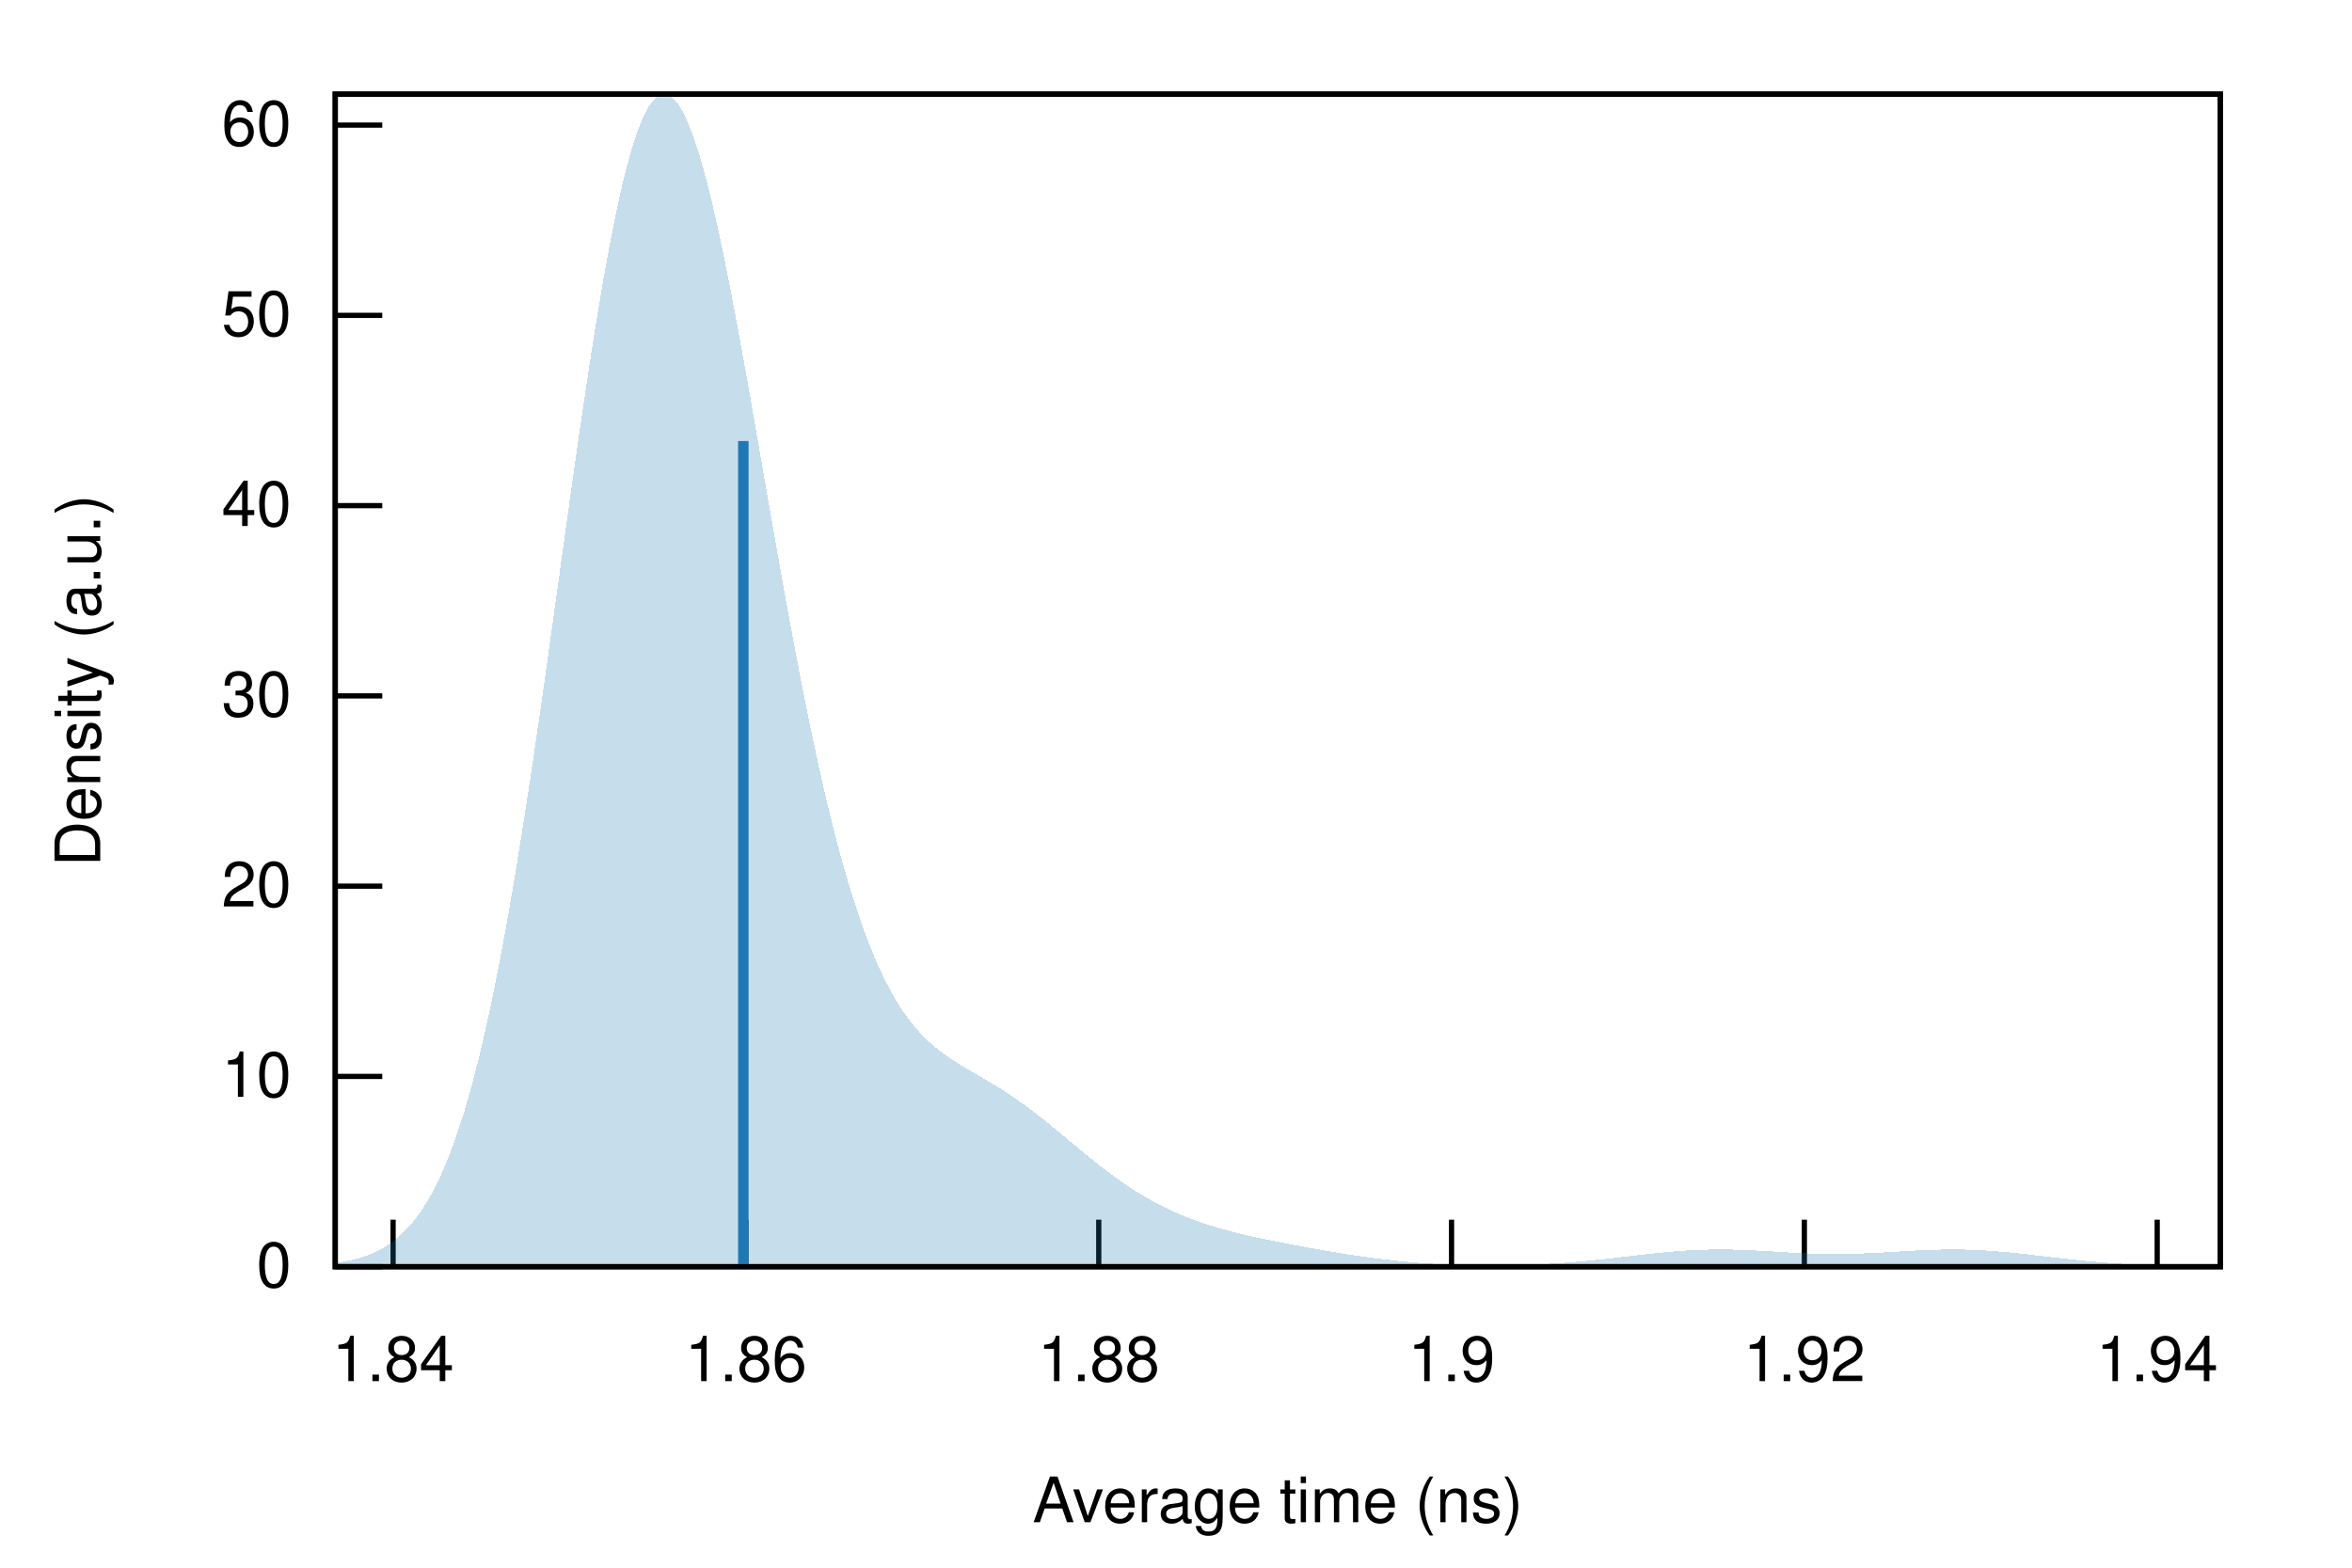
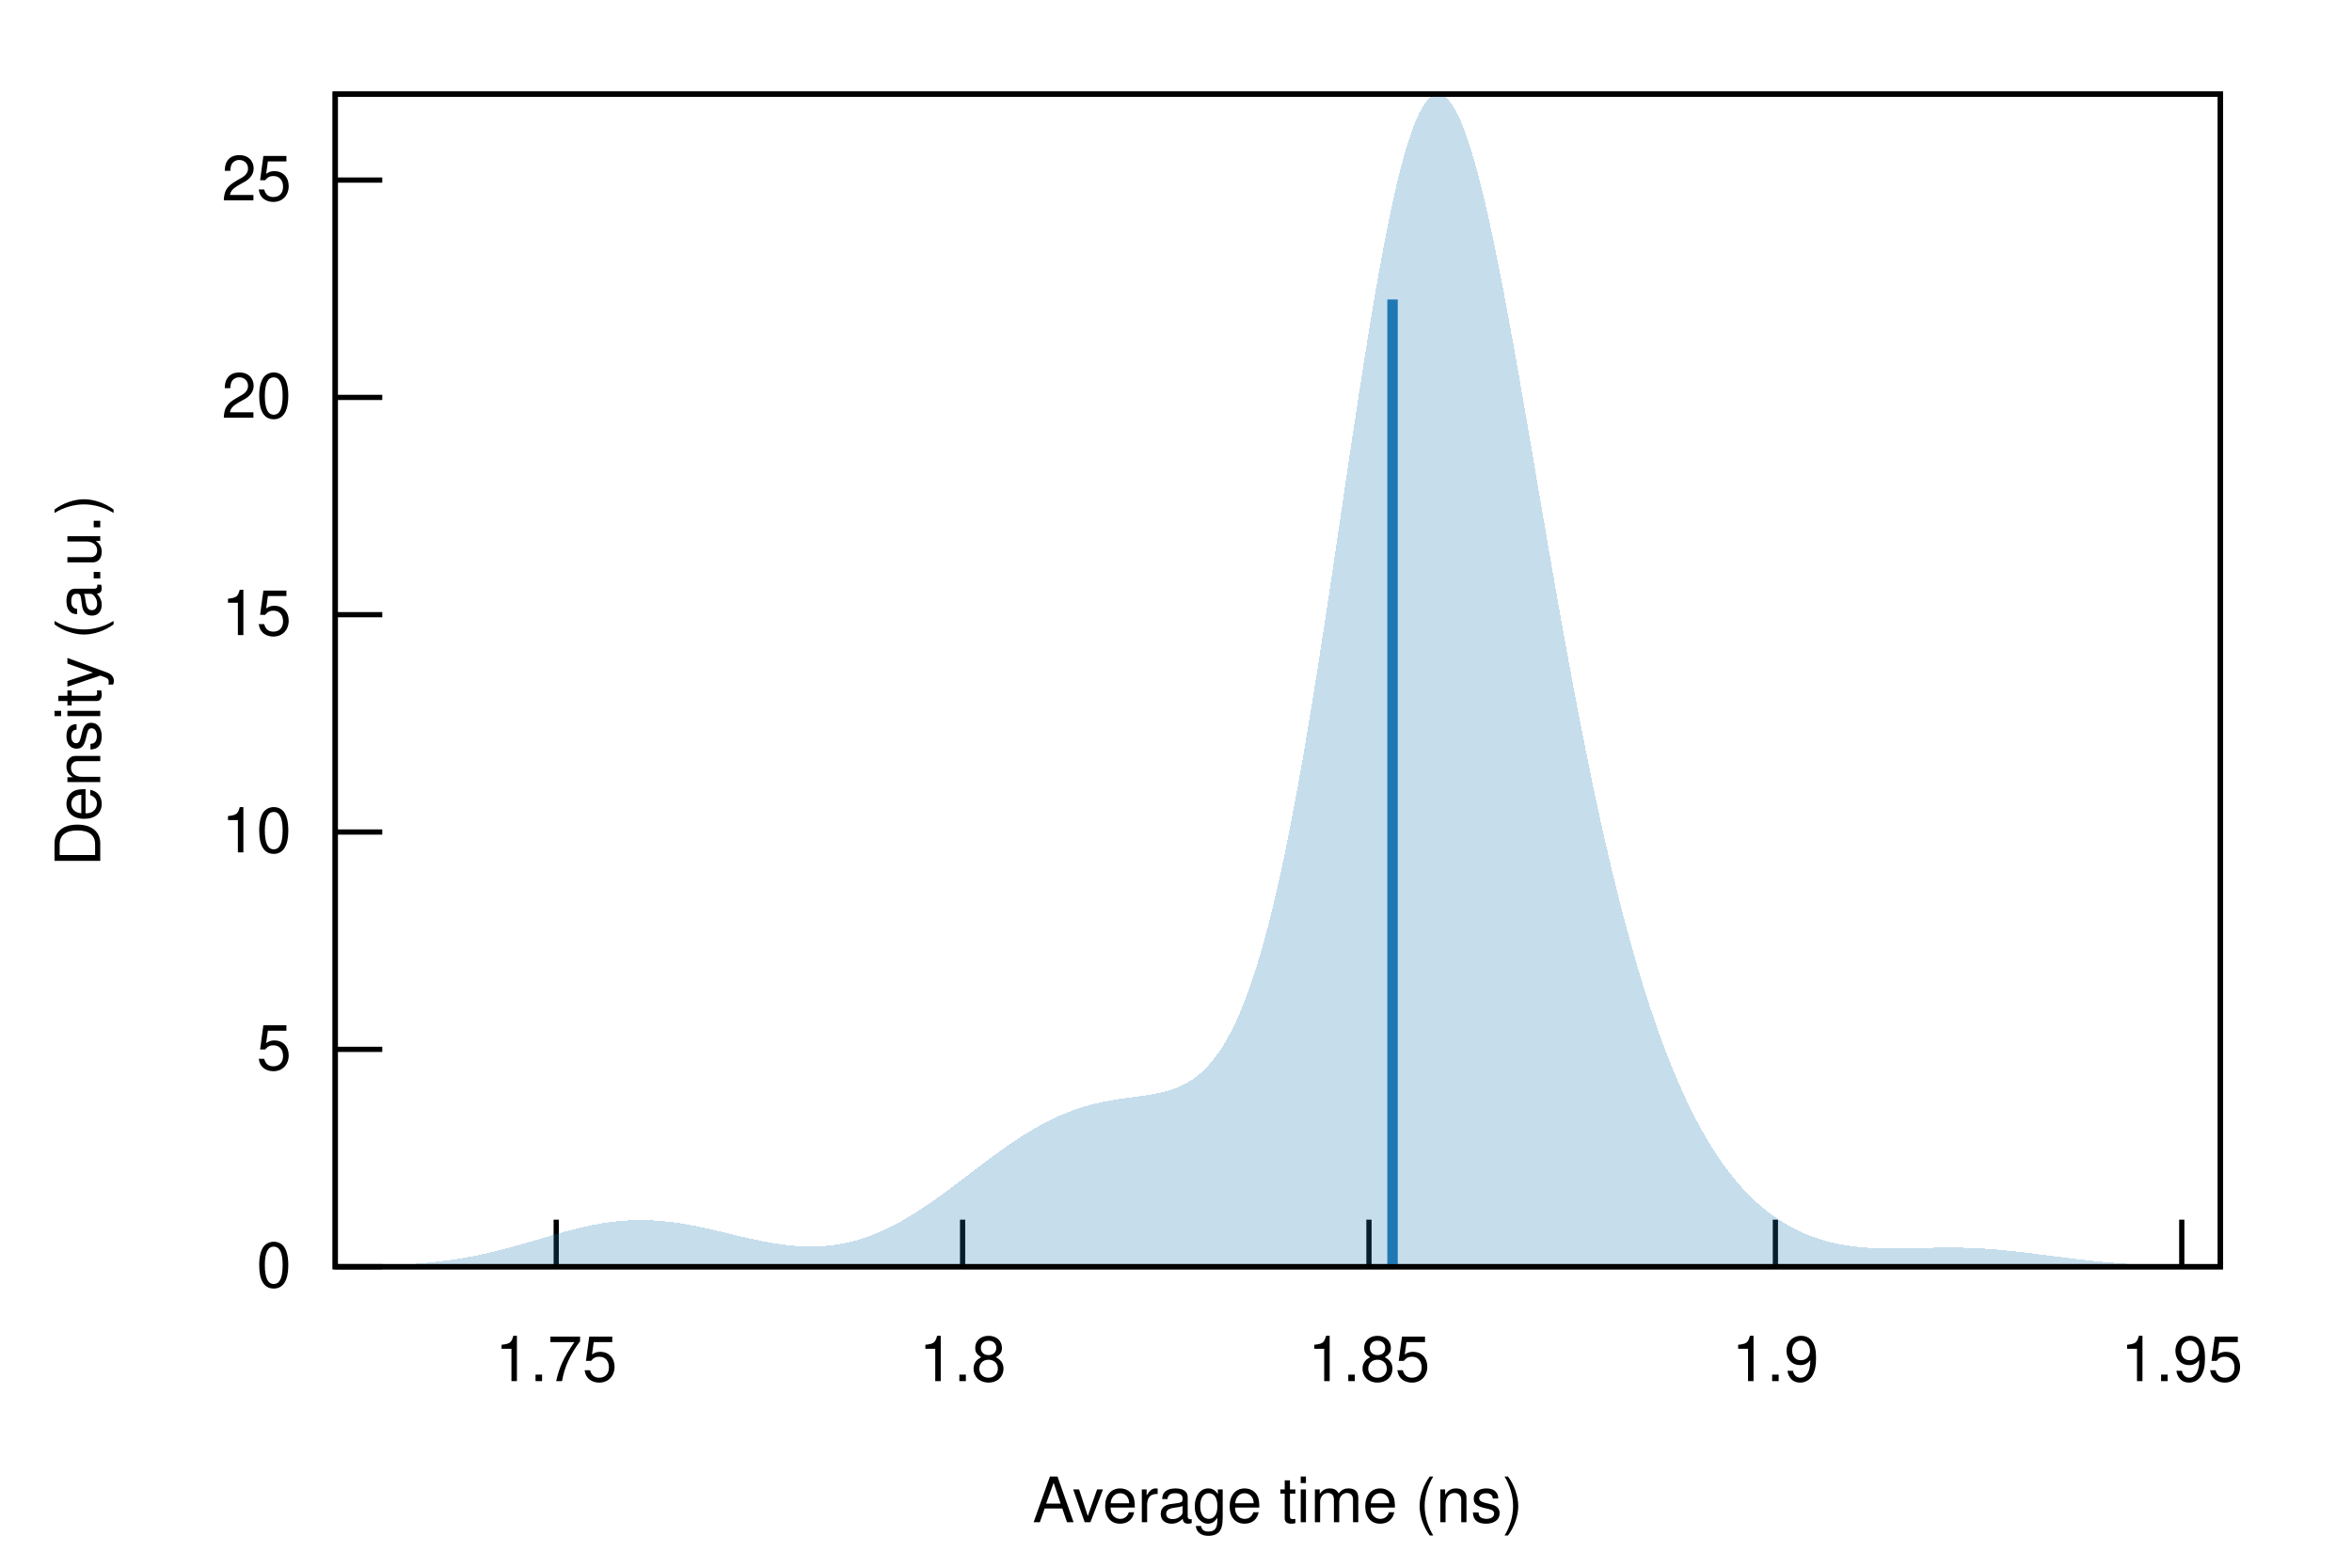
<svg xmlns="http://www.w3.org/2000/svg" xmlns:xlink="http://www.w3.org/1999/xlink" viewBox="0 0 450 300">
  <g id="gnuplot_canvas">
    <rect x="0" y="0" width="450" height="300" fill="none" />
    <defs>
      <circle id="gpDot" r="0.5" stroke-width="0.5" stroke="currentColor" />
      <path id="gpPt0" stroke-width="0.222" stroke="currentColor" d="M-1,0 h2 M0,-1 v2" />
      <path id="gpPt1" stroke-width="0.222" stroke="currentColor" d="M-1,-1 L1,1 M1,-1 L-1,1" />
      <path id="gpPt2" stroke-width="0.222" stroke="currentColor" d="M-1,0 L1,0 M0,-1 L0,1 M-1,-1 L1,1 M-1,1 L1,-1" />
      <rect id="gpPt3" stroke-width="0.222" stroke="currentColor" x="-1" y="-1" width="2" height="2" />
      <rect id="gpPt4" stroke-width="0.222" stroke="currentColor" fill="currentColor" x="-1" y="-1" width="2" height="2" />
      <circle id="gpPt5" stroke-width="0.222" stroke="currentColor" cx="0" cy="0" r="1" />
      <use xlink:href="#gpPt5" id="gpPt6" fill="currentColor" stroke="none" />
      <path id="gpPt7" stroke-width="0.222" stroke="currentColor" d="M0,-1.33 L-1.33,0.67 L1.33,0.67 z" />
      <use xlink:href="#gpPt7" id="gpPt8" fill="currentColor" stroke="none" />
      <use xlink:href="#gpPt7" id="gpPt9" stroke="currentColor" transform="rotate(180)" />
      <use xlink:href="#gpPt9" id="gpPt10" fill="currentColor" stroke="none" />
      <use xlink:href="#gpPt3" id="gpPt11" stroke="currentColor" transform="rotate(45)" />
      <use xlink:href="#gpPt11" id="gpPt12" fill="currentColor" stroke="none" />
      <path id="gpPt13" stroke-width="0.222" stroke="currentColor" d="M0,1.330 L1.265,0.411 L0.782,-1.067 L-0.782,-1.076 L-1.265,0.411 z" />
      <use xlink:href="#gpPt13" id="gpPt14" fill="currentColor" stroke="none" />
      <filter id="textbox" filterUnits="objectBoundingBox" x="0" y="0" height="1" width="1">
        <feFlood flood-color="white" flood-opacity="1" result="bgnd" />
        <feComposite in="SourceGraphic" in2="bgnd" operator="atop" />
      </filter>
      <filter id="greybox" filterUnits="objectBoundingBox" x="0" y="0" height="1" width="1">
        <feFlood flood-color="lightgrey" flood-opacity="1" result="grey" />
        <feComposite in="SourceGraphic" in2="grey" operator="atop" />
      </filter>
    </defs>
    <g fill="none" color="white" stroke="currentColor" stroke-width="1.00" stroke-linecap="butt" stroke-linejoin="miter">
</g>
    <g fill="none" color="black" stroke="currentColor" stroke-width="1.00" stroke-linecap="butt" stroke-linejoin="miter">
      <path stroke="black" d="M64.14,242.40 L73.14,242.40  " />
      <g transform="translate(55.75,246.30)" stroke="none" fill="black" font-family="Helvetica" font-size="12.00" text-anchor="end">
        <text>
          <tspan font-family="Helvetica"> 0</tspan>
        </text>
      </g>
    </g>
    <g fill="none" color="black" stroke="currentColor" stroke-width="1.00" stroke-linecap="butt" stroke-linejoin="miter">
-       <path stroke="black" d="M64.14,205.99 L73.14,205.99  " />
-       <g transform="translate(55.75,209.89)" stroke="none" fill="black" font-family="Helvetica" font-size="12.00" text-anchor="end">
+       <path stroke="black" d="M64.14,200.81 L73.14,200.81  " />
+       <g transform="translate(55.75,204.71)" stroke="none" fill="black" font-family="Helvetica" font-size="12.00" text-anchor="end">
+         <text>
+           <tspan font-family="Helvetica"> 5</tspan>
+         </text>
+       </g>
+     </g>
+     <g fill="none" color="black" stroke="currentColor" stroke-width="1.00" stroke-linecap="butt" stroke-linejoin="miter">
+       <path stroke="black" d="M64.14,159.22 L73.14,159.22  " />
+       <g transform="translate(55.75,163.12)" stroke="none" fill="black" font-family="Helvetica" font-size="12.00" text-anchor="end">
        <text>
          <tspan font-family="Helvetica"> 10</tspan>
        </text>
      </g>
    </g>
    <g fill="none" color="black" stroke="currentColor" stroke-width="1.00" stroke-linecap="butt" stroke-linejoin="miter">
-       <path stroke="black" d="M64.14,169.58 L73.14,169.58  " />
-       <g transform="translate(55.75,173.48)" stroke="none" fill="black" font-family="Helvetica" font-size="12.00" text-anchor="end">
+       <path stroke="black" d="M64.14,117.63 L73.14,117.63  " />
+       <g transform="translate(55.75,121.53)" stroke="none" fill="black" font-family="Helvetica" font-size="12.00" text-anchor="end">
+         <text>
+           <tspan font-family="Helvetica"> 15</tspan>
+         </text>
+       </g>
+     </g>
+     <g fill="none" color="black" stroke="currentColor" stroke-width="1.00" stroke-linecap="butt" stroke-linejoin="miter">
+       <path stroke="black" d="M64.14,76.05 L73.14,76.05  " />
+       <g transform="translate(55.75,79.95)" stroke="none" fill="black" font-family="Helvetica" font-size="12.00" text-anchor="end">
        <text>
          <tspan font-family="Helvetica"> 20</tspan>
        </text>
      </g>
    </g>
    <g fill="none" color="black" stroke="currentColor" stroke-width="1.00" stroke-linecap="butt" stroke-linejoin="miter">
-       <path stroke="black" d="M64.14,133.17 L73.14,133.17  " />
-       <g transform="translate(55.75,137.07)" stroke="none" fill="black" font-family="Helvetica" font-size="12.00" text-anchor="end">
+       <path stroke="black" d="M64.14,34.46 L73.14,34.46  " />
+       <g transform="translate(55.75,38.36)" stroke="none" fill="black" font-family="Helvetica" font-size="12.00" text-anchor="end">
        <text>
-           <tspan font-family="Helvetica"> 30</tspan>
+           <tspan font-family="Helvetica"> 25</tspan>
        </text>
      </g>
    </g>
    <g fill="none" color="black" stroke="currentColor" stroke-width="1.00" stroke-linecap="butt" stroke-linejoin="miter">
-       <path stroke="black" d="M64.14,96.76 L73.14,96.76  " />
-       <g transform="translate(55.75,100.66)" stroke="none" fill="black" font-family="Helvetica" font-size="12.00" text-anchor="end">
+       <path stroke="black" d="M106.42,242.40 L106.42,233.40  " />
+       <g transform="translate(106.42,264.30)" stroke="none" fill="black" font-family="Helvetica" font-size="12.00" text-anchor="middle">
        <text>
-           <tspan font-family="Helvetica"> 40</tspan>
+           <tspan font-family="Helvetica"> 1.75</tspan>
        </text>
      </g>
    </g>
    <g fill="none" color="black" stroke="currentColor" stroke-width="1.00" stroke-linecap="butt" stroke-linejoin="miter">
-       <path stroke="black" d="M64.14,60.35 L73.14,60.35  " />
-       <g transform="translate(55.75,64.25)" stroke="none" fill="black" font-family="Helvetica" font-size="12.00" text-anchor="end">
+       <path stroke="black" d="M184.17,242.40 L184.17,233.40  " />
+       <g transform="translate(184.17,264.30)" stroke="none" fill="black" font-family="Helvetica" font-size="12.00" text-anchor="middle">
        <text>
-           <tspan font-family="Helvetica"> 50</tspan>
+           <tspan font-family="Helvetica"> 1.8</tspan>
        </text>
      </g>
    </g>
    <g fill="none" color="black" stroke="currentColor" stroke-width="1.00" stroke-linecap="butt" stroke-linejoin="miter">
-       <path stroke="black" d="M64.14,23.94 L73.14,23.94  " />
-       <g transform="translate(55.75,27.84)" stroke="none" fill="black" font-family="Helvetica" font-size="12.00" text-anchor="end">
+       <path stroke="black" d="M261.92,242.40 L261.92,233.40  " />
+       <g transform="translate(261.92,264.30)" stroke="none" fill="black" font-family="Helvetica" font-size="12.00" text-anchor="middle">
        <text>
-           <tspan font-family="Helvetica"> 60</tspan>
+           <tspan font-family="Helvetica"> 1.85</tspan>
        </text>
      </g>
    </g>
    <g fill="none" color="black" stroke="currentColor" stroke-width="1.00" stroke-linecap="butt" stroke-linejoin="miter">
-       <path stroke="black" d="M75.21,242.40 L75.21,233.40  " />
-       <g transform="translate(75.21,264.30)" stroke="none" fill="black" font-family="Helvetica" font-size="12.00" text-anchor="middle">
-         <text>
-           <tspan font-family="Helvetica"> 1.84</tspan>
-         </text>
-       </g>
-     </g>
-     <g fill="none" color="black" stroke="currentColor" stroke-width="1.00" stroke-linecap="butt" stroke-linejoin="miter">
-       <path stroke="black" d="M142.71,242.40 L142.71,233.40  " />
-       <g transform="translate(142.71,264.30)" stroke="none" fill="black" font-family="Helvetica" font-size="12.00" text-anchor="middle">
-         <text>
-           <tspan font-family="Helvetica"> 1.86</tspan>
-         </text>
-       </g>
-     </g>
-     <g fill="none" color="black" stroke="currentColor" stroke-width="1.00" stroke-linecap="butt" stroke-linejoin="miter">
-       <path stroke="black" d="M210.22,242.40 L210.22,233.40  " />
-       <g transform="translate(210.22,264.30)" stroke="none" fill="black" font-family="Helvetica" font-size="12.00" text-anchor="middle">
-         <text>
-           <tspan font-family="Helvetica"> 1.88</tspan>
-         </text>
-       </g>
-     </g>
-     <g fill="none" color="black" stroke="currentColor" stroke-width="1.00" stroke-linecap="butt" stroke-linejoin="miter">
-       <path stroke="black" d="M277.72,242.40 L277.72,233.40  " />
-       <g transform="translate(277.72,264.30)" stroke="none" fill="black" font-family="Helvetica" font-size="12.00" text-anchor="middle">
+       <path stroke="black" d="M339.68,242.40 L339.68,233.40  " />
+       <g transform="translate(339.68,264.30)" stroke="none" fill="black" font-family="Helvetica" font-size="12.00" text-anchor="middle">
        <text>
          <tspan font-family="Helvetica"> 1.9</tspan>
        </text>
      </g>
    </g>
    <g fill="none" color="black" stroke="currentColor" stroke-width="1.00" stroke-linecap="butt" stroke-linejoin="miter">
-       <path stroke="black" d="M345.22,242.40 L345.22,233.40  " />
-       <g transform="translate(345.22,264.30)" stroke="none" fill="black" font-family="Helvetica" font-size="12.00" text-anchor="middle">
+       <path stroke="black" d="M417.43,242.40 L417.43,233.40  " />
+       <g transform="translate(417.43,264.30)" stroke="none" fill="black" font-family="Helvetica" font-size="12.00" text-anchor="middle">
        <text>
-           <tspan font-family="Helvetica"> 1.92</tspan>
-         </text>
-       </g>
-     </g>
-     <g fill="none" color="black" stroke="currentColor" stroke-width="1.00" stroke-linecap="butt" stroke-linejoin="miter">
-       <path stroke="black" d="M412.73,242.40 L412.73,233.40  " />
-       <g transform="translate(412.73,264.30)" stroke="none" fill="black" font-family="Helvetica" font-size="12.00" text-anchor="middle">
-         <text>
-           <tspan font-family="Helvetica"> 1.94</tspan>
+           <tspan font-family="Helvetica"> 1.95</tspan>
        </text>
      </g>
    </g>
    <g fill="none" color="black" stroke="currentColor" stroke-width="1.00" stroke-linecap="butt" stroke-linejoin="miter">
</g>
    <g fill="none" color="black" stroke="currentColor" stroke-width="1.00" stroke-linecap="butt" stroke-linejoin="miter">
      <path stroke="black" d="M64.14,18.01 L64.14,242.40 L424.82,242.40 L424.82,18.01 L64.14,18.01 Z  " />
    </g>
    <g fill="none" color="black" stroke="currentColor" stroke-width="1.00" stroke-linecap="butt" stroke-linejoin="miter">
      <g transform="translate(19.18,130.21) rotate(270)" stroke="none" fill="black" font-family="Helvetica" font-size="12.00" text-anchor="middle">
        <text>
          <tspan font-family="Helvetica">Density (a.u.)</tspan>
        </text>
      </g>
    </g>
    <g fill="none" color="black" stroke="currentColor" stroke-width="1.00" stroke-linecap="butt" stroke-linejoin="miter">
      <g transform="translate(244.48,291.30)" stroke="none" fill="black" font-family="Helvetica" font-size="12.00" text-anchor="middle">
        <text>
          <tspan font-family="Helvetica">Average time (ns)</tspan>
        </text>
      </g>
    </g>
    <g fill="none" color="black" stroke="currentColor" stroke-width="1.00" stroke-linecap="butt" stroke-linejoin="miter">
</g>
    <g id="gnuplot_plot_1">
      <g fill="none" color="black" stroke="currentColor" stroke-width="1.00" stroke-linecap="butt" stroke-linejoin="miter">
        <g stroke="none" shape-rendering="crispEdges">
-           <polygon fill="rgb( 31, 120, 180)" fill-opacity="0.25" points="64.14,241.69 64.86,241.59 65.59,241.47 66.31,241.33 67.03,241.18 67.75,241.01 68.48,240.82 69.20,240.60 69.92,240.36 70.65,240.09 71.37,239.79 72.09,239.46 72.81,239.08 73.54,238.67 74.26,238.21 74.98,237.71 75.70,237.15 76.43,236.54 77.15,235.87 77.87,235.13 78.60,234.33 79.32,233.45 80.04,232.49 80.76,231.45 81.49,230.32 82.21,229.10 82.93,227.78 83.66,226.35 84.38,224.82 85.10,223.17 85.82,221.40 86.55,219.51 87.27,217.49 87.99,215.34 88.72,213.05 89.44,210.62 90.16,208.06 90.88,205.34 91.61,202.48 92.33,199.46 93.05,196.30 93.78,192.98 94.50,189.52 95.22,185.90 95.94,182.14 96.67,178.23 97.39,174.18 98.11,169.99 98.83,165.66 99.56,161.21 100.28,156.65 101.00,151.96 101.73,147.18 102.45,142.30 103.17,137.34 103.89,132.30 104.62,127.21 105.34,122.06 106.06,116.89 106.79,111.69 107.51,106.49 108.23,101.29 108.95,96.13 109.68,91.00 110.40,85.93 111.12,80.94 111.85,76.03 112.57,71.23 113.29,66.55 114.01,62.01 114.74,57.62 115.46,53.40 116.18,49.37 116.90,45.53 117.63,41.90 118.35,38.49 119.07,35.31 119.80,32.38 120.52,29.70 121.24,27.28 121.96,25.14 122.69,23.27 123.41,21.67 124.13,20.37 124.86,19.35 125.58,18.61 126.30,18.17 127.02,18.01 127.75,18.14 128.47,18.54 129.19,19.23 129.92,20.18 130.64,21.40 131.36,22.88 132.08,24.61 132.81,26.57 133.53,28.76 134.25,31.17 134.97,33.79 135.70,36.60 136.42,39.59 137.14,42.75 137.87,46.07 138.59,49.53 139.31,53.12 140.03,56.82 140.76,60.63 141.48,64.52 142.20,68.50 142.93,72.53 143.65,76.61 144.37,80.73 145.09,84.88 145.82,89.04 146.54,93.20 147.26,97.35 147.99,101.49 148.71,105.59 149.43,109.66 150.15,113.68 150.88,117.65 151.60,121.55 152.32,125.39 153.05,129.15 153.77,132.83 154.49,136.43 155.21,139.93 155.94,143.34 156.66,146.66 157.38,149.87 158.10,152.97 158.83,155.98 159.55,158.87 160.27,161.66 161.00,164.34 161.72,166.91 162.44,169.37 163.16,171.72 163.89,173.96 164.61,176.10 165.33,178.13 166.06,180.06 166.78,181.89 167.50,183.62 168.22,185.25 168.95,186.79 169.67,188.24 170.39,189.60 171.12,190.88 171.84,192.08 172.56,193.20 173.28,194.25 174.01,195.23 174.73,196.14 175.45,197.00 176.17,197.80 176.90,198.54 177.62,199.24 178.34,199.89 179.07,200.50 179.79,201.08 180.51,201.63 181.23,202.14 181.96,202.64 182.68,203.11 183.40,203.57 184.13,204.01 184.85,204.44 185.57,204.86 186.29,205.28 187.02,205.70 187.74,206.12 188.46,206.54 189.19,206.97 189.91,207.40 190.63,207.84 191.35,208.29 192.08,208.75 192.80,209.22 193.52,209.70 194.25,210.19 194.97,210.70 195.69,211.21 196.41,211.74 197.14,212.28 197.86,212.83 198.58,213.39 199.30,213.96 200.03,214.53 200.75,215.12 201.47,215.71 202.20,216.30 202.92,216.90 203.64,217.50 204.36,218.11 205.09,218.71 205.81,219.31 206.53,219.91 207.26,220.51 207.98,221.10 208.70,221.68 209.42,222.26 210.15,222.84 210.87,223.40 211.59,223.95 212.32,224.50 213.04,225.03 213.76,225.56 214.48,226.07 215.21,226.57 215.93,227.05 216.65,227.53 217.37,227.99 218.10,228.44 218.82,228.87 219.54,229.29 220.27,229.70 220.99,230.09 221.71,230.48 222.43,230.84 223.16,231.20 223.88,231.54 224.60,231.88 225.33,232.19 226.05,232.50 226.77,232.80 227.49,233.08 228.22,233.36 228.94,233.62 229.66,233.88 230.39,234.12 231.11,234.36 231.83,234.59 232.55,234.81 233.28,235.02 234.00,235.23 234.72,235.42 235.44,235.62 236.17,235.80 236.89,235.98 237.61,236.16 238.34,236.33 239.06,236.50 239.78,236.66 240.50,236.82 241.23,236.97 241.95,237.13 242.67,237.28 243.40,237.42 244.12,237.57 244.84,237.71 245.56,237.85 246.29,237.99 247.01,238.13 247.73,238.27 248.46,238.40 249.18,238.54 249.90,238.67 250.62,238.80 251.35,238.93 252.07,239.06 252.79,239.19 253.52,239.31 254.24,239.44 254.96,239.56 255.68,239.68 256.41,239.80 257.13,239.91 257.85,240.03 258.57,240.14 259.30,240.25 260.02,240.36 260.74,240.46 261.47,240.57 262.19,240.66 262.91,240.76 263.63,240.85 264.36,240.94 265.08,241.03 265.80,241.11 266.53,241.19 267.25,241.27 267.97,241.34 268.69,241.41 269.42,241.48 270.14,241.54 270.86,241.60 271.59,241.66 272.31,241.71 273.03,241.76 273.75,241.81 274.48,241.85 275.20,241.89 275.92,241.93 276.64,241.97 277.37,242.00 278.09,242.03 278.81,242.05 279.54,242.07 280.26,242.09 280.98,242.11 281.70,242.12 282.43,242.13 283.15,242.14 283.87,242.15 284.60,242.15 285.32,242.15 286.04,242.15 286.76,242.15 287.49,242.14 288.21,242.13 288.93,242.12 289.66,242.11 290.38,242.09 291.10,242.07 291.82,242.05 292.55,242.02 293.27,241.99 293.99,241.96 294.71,241.93 295.44,241.89 296.16,241.85 296.88,241.81 297.61,241.77 298.33,241.72 299.05,241.67 299.77,241.61 300.50,241.56 301.22,241.50 301.94,241.43 302.67,241.37 303.39,241.30 304.11,241.23 304.83,241.16 305.56,241.08 306.28,241.01 307.00,240.93 307.73,240.85 308.45,240.77 309.17,240.68 309.89,240.60 310.62,240.52 311.34,240.43 312.06,240.35 312.79,240.26 313.51,240.18 314.23,240.09 314.95,240.01 315.68,239.93 316.40,239.85 317.12,239.78 317.84,239.71 318.57,239.64 319.29,239.57 320.01,239.50 320.74,239.45 321.46,239.39 322.18,239.34 322.90,239.29 323.63,239.25 324.35,239.21 325.07,239.18 325.80,239.16 326.52,239.14 327.24,239.12 327.96,239.11 328.69,239.10 329.41,239.10 330.13,239.11 330.86,239.12 331.58,239.13 332.30,239.15 333.02,239.17 333.75,239.20 334.47,239.23 335.19,239.26 335.91,239.30 336.64,239.34 337.36,239.38 338.08,239.42 338.81,239.46 339.53,239.50 340.25,239.55 340.97,239.59 341.70,239.63 342.42,239.68 343.14,239.72 343.87,239.76 344.59,239.79 345.31,239.82 346.03,239.86 346.76,239.88 347.48,239.91 348.20,239.93 348.93,239.94 349.65,239.95 350.37,239.96 351.09,239.97 351.82,239.97 352.54,239.96 353.26,239.95 353.99,239.94 354.71,239.92 355.43,239.90 356.15,239.87 356.88,239.84 357.60,239.81 358.32,239.78 359.04,239.74 359.77,239.70 360.49,239.66 361.21,239.62 361.94,239.58 362.66,239.53 363.38,239.49 364.10,239.45 364.83,239.40 365.55,239.36 366.27,239.32 367.00,239.28 367.72,239.25 368.44,239.22 369.16,239.19 369.89,239.16 370.61,239.14 371.33,239.13 372.06,239.11 372.78,239.11 373.50,239.10 374.22,239.10 374.95,239.11 375.67,239.12 376.39,239.14 377.11,239.17 377.84,239.19 378.56,239.23 379.28,239.27 380.01,239.31 380.73,239.36 381.45,239.41 382.17,239.47 382.90,239.53 383.62,239.59 384.34,239.66 385.07,239.73 385.79,239.81 386.51,239.88 387.23,239.96 387.96,240.04 388.68,240.13 389.40,240.21 390.13,240.29 390.85,240.38 391.57,240.46 392.29,240.55 393.02,240.63 393.74,240.72 394.46,240.80 395.18,240.88 395.91,240.96 396.63,241.04 397.35,241.11 398.08,241.19 398.80,241.26 399.52,241.33 400.24,241.40 400.97,241.46 401.69,241.53 402.41,241.59 403.14,241.64 403.86,241.70 404.58,241.75 405.30,241.80 406.03,241.84 406.75,241.89 407.47,241.93 408.20,241.97 408.92,242.00 409.64,242.04 410.36,242.07 411.09,242.10 411.81,242.13 412.53,242.15 413.26,242.18 413.98,242.20 414.70,242.22 415.42,242.23 416.15,242.25 416.87,242.27 417.59,242.28 418.31,242.29 419.04,242.30 419.76,242.32 420.48,242.32 421.21,242.33 421.93,242.34 422.65,242.35 423.37,242.35 424.10,242.36 424.82,242.36 424.82,242.40 424.10,242.40 423.37,242.40 422.65,242.40 421.93,242.40 421.21,242.40 420.48,242.40 419.76,242.40 419.04,242.40 418.31,242.40 417.59,242.40 416.87,242.40 416.15,242.40 415.42,242.40 414.70,242.40 413.98,242.40 413.26,242.40 412.53,242.40 411.81,242.40 411.09,242.40 410.36,242.40 409.64,242.40 408.92,242.40 408.20,242.40 407.47,242.40 406.75,242.40 406.03,242.40 405.30,242.40 404.58,242.40 403.86,242.40 403.14,242.40 402.41,242.40 401.69,242.40 400.97,242.40 400.24,242.40 399.52,242.40 398.80,242.40 398.08,242.40 397.35,242.40 396.63,242.40 395.91,242.40 395.18,242.40 394.46,242.40 393.74,242.40 393.02,242.40 392.29,242.40 391.57,242.40 390.85,242.40 390.13,242.40 389.40,242.40 388.68,242.40 387.96,242.40 387.23,242.40 386.51,242.40 385.79,242.40 385.07,242.40 384.34,242.40 383.62,242.40 382.90,242.40 382.17,242.40 381.45,242.40 380.73,242.40 380.01,242.40 379.28,242.40 378.56,242.40 377.84,242.40 377.11,242.40 376.39,242.40 375.67,242.40 374.95,242.40 374.22,242.40 373.50,242.40 372.78,242.40 372.06,242.40 371.33,242.40 370.61,242.40 369.89,242.40 369.16,242.40 368.44,242.40 367.72,242.40 367.00,242.40 366.27,242.40 365.55,242.40 364.83,242.40 364.10,242.40 363.38,242.40 362.66,242.40 361.94,242.40 361.21,242.40 360.49,242.40 359.77,242.40 359.04,242.40 358.32,242.40 357.60,242.40 356.88,242.40 356.15,242.40 355.43,242.40 354.71,242.40 353.99,242.40 353.26,242.40 352.54,242.40 351.82,242.40 351.09,242.40 350.37,242.40 349.65,242.40 348.93,242.40 348.20,242.40 347.48,242.40 346.76,242.40 346.03,242.40 345.31,242.40 344.59,242.40 343.87,242.40 343.14,242.40 342.42,242.40 341.70,242.40 340.97,242.40 340.25,242.40 339.53,242.40 338.81,242.40 338.08,242.40 337.36,242.40 336.64,242.40 335.91,242.40 335.19,242.40 334.47,242.40 333.75,242.40 333.02,242.40 332.30,242.40 331.58,242.40 330.86,242.40 330.13,242.40 329.41,242.40 328.69,242.40 327.96,242.40 327.24,242.40 326.52,242.40 325.80,242.40 325.07,242.40 324.35,242.40 323.63,242.40 322.90,242.40 322.18,242.40 321.46,242.40 320.74,242.40 320.01,242.40 319.29,242.40 318.57,242.40 317.84,242.40 317.12,242.40 316.40,242.40 315.68,242.40 314.95,242.40 314.23,242.40 313.51,242.40 312.79,242.40 312.06,242.40 311.34,242.40 310.62,242.40 309.89,242.40 309.17,242.40 308.45,242.40 307.73,242.40 307.00,242.40 306.28,242.40 305.56,242.40 304.83,242.40 304.11,242.40 303.39,242.40 302.67,242.40 301.94,242.40 301.22,242.40 300.50,242.40 299.77,242.40 299.05,242.40 298.33,242.40 297.61,242.40 296.88,242.40 296.16,242.40 295.44,242.40 294.71,242.40 293.99,242.40 293.27,242.40 292.55,242.40 291.82,242.40 291.10,242.40 290.38,242.40 289.66,242.40 288.93,242.40 288.21,242.40 287.49,242.40 286.76,242.40 286.04,242.40 285.32,242.40 284.60,242.40 283.87,242.40 283.15,242.40 282.43,242.40 281.70,242.40 280.98,242.40 280.26,242.40 279.54,242.40 278.81,242.40 278.09,242.40 277.37,242.40 276.64,242.40 275.92,242.40 275.20,242.40 274.48,242.40 273.75,242.40 273.03,242.40 272.31,242.40 271.59,242.40 270.86,242.40 270.14,242.40 269.42,242.40 268.69,242.40 267.97,242.40 267.25,242.40 266.53,242.40 265.80,242.40 265.08,242.40 264.36,242.40 263.63,242.40 262.91,242.40 262.19,242.40 261.47,242.40 260.74,242.40 260.02,242.40 259.30,242.40 258.57,242.40 257.85,242.40 257.13,242.40 256.41,242.40 255.68,242.40 254.96,242.40 254.24,242.40 253.52,242.40 252.79,242.40 252.07,242.40 251.35,242.40 250.62,242.40 249.90,242.40 249.18,242.40 248.46,242.40 247.73,242.40 247.01,242.40 246.29,242.40 245.56,242.40 244.84,242.40 244.12,242.40 243.40,242.40 242.67,242.40 241.95,242.40 241.23,242.40 240.50,242.40 239.78,242.40 239.06,242.40 238.34,242.40 237.61,242.40 236.89,242.40 236.17,242.40 235.44,242.40 234.72,242.40 234.00,242.40 233.28,242.40 232.55,242.40 231.83,242.40 231.11,242.40 230.39,242.40 229.66,242.40 228.94,242.40 228.22,242.40 227.49,242.40 226.77,242.40 226.05,242.40 225.33,242.40 224.60,242.40 223.88,242.40 223.16,242.40 222.43,242.40 221.71,242.40 220.99,242.40 220.27,242.40 219.54,242.40 218.82,242.40 218.10,242.40 217.37,242.40 216.65,242.40 215.93,242.40 215.21,242.40 214.48,242.40 213.76,242.40 213.04,242.40 212.32,242.40 211.59,242.40 210.87,242.40 210.15,242.40 209.42,242.40 208.70,242.40 207.98,242.40 207.26,242.40 206.53,242.40 205.81,242.40 205.09,242.40 204.36,242.40 203.64,242.40 202.92,242.40 202.20,242.40 201.47,242.40 200.75,242.40 200.03,242.40 199.30,242.40 198.58,242.40 197.86,242.40 197.14,242.40 196.41,242.40 195.69,242.40 194.97,242.40 194.25,242.40 193.52,242.40 192.80,242.40 192.08,242.40 191.35,242.40 190.63,242.40 189.91,242.40 189.19,242.40 188.46,242.40 187.74,242.40 187.02,242.40 186.29,242.40 185.57,242.40 184.85,242.40 184.13,242.40 183.40,242.40 182.68,242.40 181.96,242.40 181.23,242.40 180.51,242.40 179.79,242.40 179.07,242.40 178.34,242.40 177.62,242.40 176.90,242.40 176.17,242.40 175.45,242.40 174.73,242.40 174.01,242.40 173.28,242.40 172.56,242.40 171.84,242.40 171.12,242.40 170.39,242.40 169.67,242.40 168.95,242.40 168.22,242.40 167.50,242.40 166.78,242.40 166.06,242.40 165.33,242.40 164.61,242.40 163.89,242.40 163.16,242.40 162.44,242.40 161.72,242.40 161.00,242.40 160.27,242.40 159.55,242.40 158.83,242.40 158.10,242.40 157.38,242.40 156.66,242.40 155.94,242.40 155.21,242.40 154.49,242.40 153.77,242.40 153.05,242.40 152.32,242.40 151.60,242.40 150.88,242.40 150.15,242.40 149.43,242.40 148.71,242.40 147.99,242.40 147.26,242.40 146.54,242.40 145.82,242.40 145.09,242.40 144.37,242.40 143.65,242.40 142.93,242.40 142.20,242.40 141.48,242.40 140.76,242.40 140.03,242.40 139.31,242.40 138.59,242.40 137.87,242.40 137.14,242.40 136.42,242.40 135.70,242.40 134.97,242.40 134.25,242.40 133.53,242.40 132.81,242.40 132.08,242.40 131.36,242.40 130.64,242.40 129.92,242.40 129.19,242.40 128.47,242.40 127.75,242.40 127.02,242.40 126.30,242.40 125.58,242.40 124.86,242.40 124.13,242.40 123.41,242.40 122.69,242.40 121.96,242.40 121.24,242.40 120.52,242.40 119.80,242.40 119.07,242.40 118.35,242.40 117.63,242.40 116.90,242.40 116.18,242.40 115.46,242.40 114.74,242.40 114.01,242.40 113.29,242.40 112.57,242.40 111.85,242.40 111.12,242.40 110.40,242.40 109.68,242.40 108.95,242.40 108.23,242.40 107.51,242.40 106.79,242.40 106.06,242.40 105.34,242.40 104.62,242.40 103.89,242.40 103.17,242.40 102.45,242.40 101.73,242.40 101.00,242.40 100.28,242.40 99.56,242.40 98.83,242.40 98.11,242.40 97.39,242.40 96.67,242.40 95.94,242.40 95.22,242.40 94.50,242.40 93.78,242.40 93.05,242.40 92.33,242.40 91.61,242.40 90.88,242.40 90.16,242.40 89.44,242.40 88.72,242.40 87.99,242.40 87.27,242.40 86.55,242.40 85.82,242.40 85.10,242.40 84.38,242.40 83.66,242.40 82.93,242.40 82.21,242.40 81.49,242.40 80.76,242.40 80.04,242.40 79.32,242.40 78.60,242.40 77.87,242.40 77.15,242.40 76.43,242.40 75.70,242.40 74.98,242.40 74.26,242.40 73.54,242.40 72.81,242.40 72.09,242.40 71.37,242.40 70.65,242.40 69.92,242.40 69.20,242.40 68.48,242.40 67.75,242.40 67.03,242.40 66.31,242.40 65.59,242.40 64.86,242.40 64.14,242.40 " />
+           <polygon fill="rgb( 31, 120, 180)" fill-opacity="0.25" points="64.14,242.35 64.86,242.35 65.59,242.34 66.31,242.33 67.03,242.32 67.75,242.31 68.48,242.30 69.20,242.28 69.92,242.27 70.65,242.25 71.37,242.23 72.09,242.21 72.81,242.19 73.54,242.16 74.26,242.13 74.98,242.10 75.70,242.07 76.43,242.03 77.15,241.99 77.87,241.95 78.60,241.90 79.32,241.85 80.04,241.79 80.76,241.73 81.49,241.67 82.21,241.60 82.93,241.52 83.66,241.44 84.38,241.35 85.10,241.26 85.82,241.17 86.55,241.06 87.27,240.95 87.99,240.84 88.72,240.71 89.44,240.58 90.16,240.45 90.88,240.31 91.61,240.16 92.33,240.01 93.05,239.85 93.78,239.68 94.50,239.51 95.22,239.33 95.94,239.15 96.67,238.96 97.39,238.77 98.11,238.57 98.83,238.37 99.56,238.17 100.28,237.96 101.00,237.75 101.73,237.54 102.45,237.33 103.17,237.12 103.89,236.90 104.62,236.69 105.34,236.48 106.06,236.27 106.79,236.07 107.51,235.86 108.23,235.67 108.95,235.47 109.68,235.28 110.40,235.10 111.12,234.93 111.85,234.76 112.57,234.60 113.29,234.45 114.01,234.31 114.74,234.18 115.46,234.06 116.18,233.95 116.90,233.85 117.63,233.76 118.35,233.68 119.07,233.62 119.80,233.56 120.52,233.52 121.24,233.49 121.96,233.48 122.69,233.47 123.41,233.48 124.13,233.50 124.86,233.53 125.58,233.58 126.30,233.63 127.02,233.70 127.75,233.77 128.47,233.86 129.19,233.96 129.92,234.06 130.64,234.18 131.36,234.30 132.08,234.43 132.81,234.57 133.53,234.71 134.25,234.87 134.97,235.02 135.70,235.18 136.42,235.35 137.14,235.51 137.87,235.68 138.59,235.86 139.31,236.03 140.03,236.20 140.76,236.37 141.48,236.55 142.20,236.71 142.93,236.88 143.65,237.04 144.37,237.20 145.09,237.35 145.82,237.50 146.54,237.64 147.26,237.77 147.99,237.90 148.71,238.01 149.43,238.12 150.15,238.21 150.88,238.29 151.60,238.37 152.32,238.43 153.05,238.48 153.77,238.51 154.49,238.53 155.21,238.53 155.94,238.53 156.66,238.50 157.38,238.46 158.10,238.40 158.83,238.33 159.55,238.24 160.27,238.13 161.00,238.01 161.72,237.87 162.44,237.71 163.16,237.53 163.89,237.33 164.61,237.12 165.33,236.89 166.06,236.64 166.78,236.37 167.50,236.08 168.22,235.78 168.95,235.46 169.67,235.13 170.39,234.77 171.12,234.40 171.84,234.02 172.56,233.62 173.28,233.20 174.01,232.77 174.73,232.33 175.45,231.88 176.17,231.41 176.90,230.93 177.62,230.44 178.34,229.94 179.07,229.43 179.79,228.91 180.51,228.39 181.23,227.86 181.96,227.32 182.68,226.78 183.40,226.23 184.13,225.68 184.85,225.13 185.57,224.58 186.29,224.03 187.02,223.48 187.74,222.94 188.46,222.39 189.19,221.85 189.91,221.31 190.63,220.79 191.35,220.26 192.08,219.75 192.80,219.24 193.52,218.74 194.25,218.26 194.97,217.78 195.69,217.31 196.41,216.86 197.14,216.42 197.86,216.00 198.58,215.58 199.30,215.18 200.03,214.80 200.75,214.43 201.47,214.08 202.20,213.74 202.92,213.42 203.64,213.12 204.36,212.83 205.09,212.55 205.81,212.29 206.53,212.05 207.26,211.82 207.98,211.61 208.70,211.41 209.42,211.23 210.15,211.06 210.87,210.90 211.59,210.76 212.32,210.62 213.04,210.50 213.76,210.38 214.48,210.27 215.21,210.17 215.93,210.07 216.65,209.97 217.37,209.87 218.10,209.78 218.82,209.67 219.54,209.56 220.27,209.45 220.99,209.31 221.71,209.17 222.43,209.00 223.16,208.82 223.88,208.60 224.60,208.36 225.33,208.08 226.05,207.76 226.77,207.39 227.49,206.98 228.22,206.51 228.94,205.98 229.66,205.39 230.39,204.73 231.11,203.99 231.83,203.16 232.55,202.25 233.28,201.24 234.00,200.13 234.72,198.92 235.44,197.59 236.17,196.14 236.89,194.57 237.61,192.87 238.34,191.03 239.06,189.05 239.78,186.94 240.50,184.67 241.23,182.25 241.95,179.68 242.67,176.96 243.40,174.08 244.12,171.04 244.84,167.85 245.56,164.50 246.29,161.00 247.01,157.34 247.73,153.54 248.46,149.60 249.18,145.53 249.90,141.33 250.62,137.00 251.35,132.57 252.07,128.03 252.79,123.41 253.52,118.70 254.24,113.94 254.96,109.12 255.68,104.26 256.41,99.39 257.13,94.50 257.85,89.63 258.57,84.79 259.30,80.00 260.02,75.26 260.74,70.61 261.47,66.05 262.19,61.62 262.91,57.31 263.63,53.15 264.36,49.17 265.08,45.36 265.80,41.75 266.53,38.36 267.25,35.19 267.97,32.26 268.69,29.58 269.42,27.16 270.14,25.01 270.86,23.14 271.59,21.56 272.31,20.26 273.03,19.25 273.75,18.54 274.48,18.13 275.20,18.01 275.92,18.18 276.64,18.65 277.37,19.40 278.09,20.43 278.81,21.73 279.54,23.30 280.26,25.12 280.98,27.19 281.70,29.49 282.43,32.01 283.15,34.74 283.87,37.67 284.60,40.78 285.32,44.06 286.04,47.49 286.76,51.07 287.49,54.77 288.21,58.58 288.93,62.50 289.66,66.49 290.38,70.56 291.10,74.69 291.82,78.86 292.55,83.06 293.27,87.28 293.99,91.52 294.71,95.75 295.44,99.98 296.16,104.18 296.88,108.35 297.61,112.49 298.33,116.59 299.05,120.63 299.77,124.62 300.50,128.54 301.22,132.40 301.94,136.19 302.67,139.91 303.39,143.55 304.11,147.11 304.83,150.59 305.56,153.98 306.28,157.29 307.00,160.52 307.73,163.66 308.45,166.72 309.17,169.68 309.89,172.57 310.62,175.37 311.34,178.08 312.06,180.71 312.79,183.26 313.51,185.73 314.23,188.12 314.95,190.43 315.68,192.66 316.40,194.81 317.12,196.90 317.84,198.90 318.57,200.84 319.29,202.71 320.01,204.51 320.74,206.24 321.46,207.91 322.18,209.51 322.90,211.05 323.63,212.53 324.35,213.95 325.07,215.32 325.80,216.63 326.52,217.88 327.24,219.08 327.96,220.23 328.69,221.33 329.41,222.39 330.13,223.39 330.86,224.35 331.58,225.27 332.30,226.15 333.02,226.98 333.75,227.77 334.47,228.53 335.19,229.25 335.91,229.93 336.64,230.58 337.36,231.20 338.08,231.78 338.81,232.33 339.53,232.85 340.25,233.35 340.97,233.81 341.70,234.25 342.42,234.66 343.14,235.05 343.87,235.42 344.59,235.76 345.31,236.08 346.03,236.37 346.76,236.65 347.48,236.90 348.20,237.14 348.93,237.36 349.65,237.56 350.37,237.74 351.09,237.91 351.82,238.06 352.54,238.20 353.26,238.32 353.99,238.43 354.71,238.52 355.43,238.61 356.15,238.68 356.88,238.74 357.60,238.79 358.32,238.83 359.04,238.86 359.77,238.88 360.49,238.90 361.21,238.91 361.94,238.91 362.66,238.91 363.38,238.90 364.10,238.90 364.83,238.88 365.55,238.87 366.27,238.85 367.00,238.83 367.72,238.82 368.44,238.80 369.16,238.78 369.89,238.77 370.61,238.76 371.33,238.75 372.06,238.74 372.78,238.74 373.50,238.74 374.22,238.75 374.95,238.76 375.67,238.77 376.39,238.79 377.11,238.82 377.84,238.85 378.56,238.88 379.28,238.92 380.01,238.97 380.73,239.02 381.45,239.07 382.17,239.13 382.90,239.20 383.62,239.27 384.34,239.34 385.07,239.41 385.79,239.49 386.51,239.58 387.23,239.66 387.96,239.75 388.68,239.84 389.40,239.93 390.13,240.03 390.85,240.12 391.57,240.21 392.29,240.31 393.02,240.40 393.74,240.50 394.46,240.59 395.18,240.68 395.91,240.77 396.63,240.86 397.35,240.94 398.08,241.03 398.80,241.11 399.52,241.19 400.24,241.27 400.97,241.34 401.69,241.41 402.41,241.48 403.14,241.54 403.86,241.61 404.58,241.66 405.30,241.72 406.03,241.77 406.75,241.82 407.47,241.87 408.20,241.91 408.92,241.95 409.64,241.99 410.36,242.03 411.09,242.06 411.81,242.09 412.53,242.12 413.26,242.15 413.98,242.17 414.70,242.20 415.42,242.22 416.15,242.24 416.87,242.25 417.59,242.27 418.31,242.28 419.04,242.30 419.76,242.31 420.48,242.32 421.21,242.33 421.93,242.34 422.65,242.34 423.37,242.35 424.10,242.36 424.82,242.36 424.82,242.40 424.10,242.40 423.37,242.40 422.65,242.40 421.93,242.40 421.21,242.40 420.48,242.40 419.76,242.40 419.04,242.40 418.31,242.40 417.59,242.40 416.87,242.40 416.15,242.40 415.42,242.40 414.70,242.40 413.98,242.40 413.26,242.40 412.53,242.40 411.81,242.40 411.09,242.40 410.36,242.40 409.64,242.40 408.92,242.40 408.20,242.40 407.47,242.40 406.75,242.40 406.03,242.40 405.30,242.40 404.58,242.40 403.86,242.40 403.14,242.40 402.41,242.40 401.69,242.40 400.97,242.40 400.24,242.40 399.52,242.40 398.80,242.40 398.08,242.40 397.35,242.40 396.63,242.40 395.91,242.40 395.18,242.40 394.46,242.40 393.74,242.40 393.02,242.40 392.29,242.40 391.57,242.40 390.85,242.40 390.13,242.40 389.40,242.40 388.68,242.40 387.96,242.40 387.23,242.40 386.51,242.40 385.79,242.40 385.07,242.40 384.34,242.40 383.62,242.40 382.90,242.40 382.17,242.40 381.45,242.40 380.73,242.40 380.01,242.40 379.28,242.40 378.56,242.40 377.84,242.40 377.11,242.40 376.39,242.40 375.67,242.40 374.95,242.40 374.22,242.40 373.50,242.40 372.78,242.40 372.06,242.40 371.33,242.40 370.61,242.40 369.89,242.40 369.16,242.40 368.44,242.40 367.72,242.40 367.00,242.40 366.27,242.40 365.55,242.40 364.83,242.40 364.10,242.40 363.38,242.40 362.66,242.40 361.94,242.40 361.21,242.40 360.49,242.40 359.77,242.40 359.04,242.40 358.32,242.40 357.60,242.40 356.88,242.40 356.15,242.40 355.43,242.40 354.71,242.40 353.99,242.40 353.26,242.40 352.54,242.40 351.82,242.40 351.09,242.40 350.37,242.40 349.65,242.40 348.93,242.40 348.20,242.40 347.48,242.40 346.76,242.40 346.03,242.40 345.31,242.40 344.59,242.40 343.87,242.40 343.14,242.40 342.42,242.40 341.70,242.40 340.97,242.40 340.25,242.40 339.53,242.40 338.81,242.40 338.08,242.40 337.36,242.40 336.64,242.40 335.91,242.40 335.19,242.40 334.47,242.40 333.75,242.40 333.02,242.40 332.30,242.40 331.58,242.40 330.86,242.40 330.13,242.40 329.41,242.40 328.69,242.40 327.96,242.40 327.24,242.40 326.52,242.40 325.80,242.40 325.07,242.40 324.35,242.40 323.63,242.40 322.90,242.40 322.18,242.40 321.46,242.40 320.74,242.40 320.01,242.40 319.29,242.40 318.57,242.40 317.84,242.40 317.12,242.40 316.40,242.40 315.68,242.40 314.95,242.40 314.23,242.40 313.51,242.40 312.79,242.40 312.06,242.40 311.34,242.40 310.62,242.40 309.89,242.40 309.17,242.40 308.45,242.40 307.73,242.40 307.00,242.40 306.28,242.40 305.56,242.40 304.83,242.40 304.11,242.40 303.39,242.40 302.67,242.40 301.94,242.40 301.22,242.40 300.50,242.40 299.77,242.40 299.05,242.40 298.33,242.40 297.61,242.40 296.88,242.40 296.16,242.40 295.44,242.40 294.71,242.40 293.99,242.40 293.27,242.40 292.55,242.40 291.82,242.40 291.10,242.40 290.38,242.40 289.66,242.40 288.93,242.40 288.21,242.40 287.49,242.40 286.76,242.40 286.04,242.40 285.32,242.40 284.60,242.40 283.87,242.40 283.15,242.40 282.43,242.40 281.70,242.40 280.98,242.40 280.26,242.40 279.54,242.40 278.81,242.40 278.09,242.40 277.37,242.40 276.64,242.40 275.92,242.40 275.20,242.40 274.48,242.40 273.75,242.40 273.03,242.40 272.31,242.40 271.59,242.40 270.86,242.40 270.14,242.40 269.42,242.40 268.69,242.40 267.97,242.40 267.25,242.40 266.53,242.40 265.80,242.40 265.08,242.40 264.36,242.40 263.63,242.40 262.91,242.40 262.19,242.40 261.47,242.40 260.74,242.40 260.02,242.40 259.30,242.40 258.57,242.40 257.85,242.40 257.13,242.40 256.41,242.40 255.68,242.40 254.96,242.40 254.24,242.40 253.52,242.40 252.79,242.40 252.07,242.40 251.35,242.40 250.62,242.40 249.90,242.40 249.18,242.40 248.46,242.40 247.73,242.40 247.01,242.40 246.29,242.40 245.56,242.40 244.84,242.40 244.12,242.40 243.40,242.40 242.67,242.40 241.95,242.40 241.23,242.40 240.50,242.40 239.78,242.40 239.06,242.40 238.34,242.40 237.61,242.40 236.89,242.40 236.17,242.40 235.44,242.40 234.72,242.40 234.00,242.40 233.28,242.40 232.55,242.40 231.83,242.40 231.11,242.40 230.39,242.40 229.66,242.40 228.94,242.40 228.22,242.40 227.49,242.40 226.77,242.40 226.05,242.40 225.33,242.40 224.60,242.40 223.88,242.40 223.16,242.40 222.43,242.40 221.71,242.40 220.99,242.40 220.27,242.40 219.54,242.40 218.82,242.40 218.10,242.40 217.37,242.40 216.65,242.40 215.93,242.40 215.21,242.40 214.48,242.40 213.76,242.40 213.04,242.40 212.32,242.40 211.59,242.40 210.87,242.40 210.15,242.40 209.42,242.40 208.70,242.40 207.98,242.40 207.26,242.40 206.53,242.40 205.81,242.40 205.09,242.40 204.36,242.40 203.64,242.40 202.92,242.40 202.20,242.40 201.47,242.40 200.75,242.40 200.03,242.40 199.30,242.40 198.58,242.40 197.86,242.40 197.14,242.40 196.41,242.40 195.69,242.40 194.97,242.40 194.25,242.40 193.52,242.40 192.80,242.40 192.08,242.40 191.35,242.40 190.63,242.40 189.91,242.40 189.19,242.40 188.46,242.40 187.74,242.40 187.02,242.40 186.29,242.40 185.57,242.40 184.85,242.40 184.13,242.40 183.40,242.40 182.68,242.40 181.96,242.40 181.23,242.40 180.51,242.40 179.79,242.40 179.07,242.40 178.34,242.40 177.62,242.40 176.90,242.40 176.17,242.40 175.45,242.40 174.73,242.40 174.01,242.40 173.28,242.40 172.56,242.40 171.84,242.40 171.12,242.40 170.39,242.40 169.67,242.40 168.95,242.40 168.22,242.40 167.50,242.40 166.78,242.40 166.06,242.40 165.33,242.40 164.61,242.40 163.89,242.40 163.16,242.40 162.44,242.40 161.72,242.40 161.00,242.40 160.27,242.40 159.55,242.40 158.83,242.40 158.10,242.40 157.38,242.40 156.66,242.40 155.94,242.40 155.21,242.40 154.49,242.40 153.77,242.40 153.05,242.40 152.32,242.40 151.60,242.40 150.88,242.40 150.15,242.40 149.43,242.40 148.71,242.40 147.99,242.40 147.26,242.40 146.54,242.40 145.82,242.40 145.09,242.40 144.37,242.40 143.65,242.40 142.93,242.40 142.20,242.40 141.48,242.40 140.76,242.40 140.03,242.40 139.31,242.40 138.59,242.40 137.87,242.40 137.14,242.40 136.42,242.40 135.70,242.40 134.97,242.40 134.25,242.40 133.53,242.40 132.81,242.40 132.08,242.40 131.36,242.40 130.64,242.40 129.92,242.40 129.19,242.40 128.47,242.40 127.75,242.40 127.02,242.40 126.30,242.40 125.58,242.40 124.86,242.40 124.13,242.40 123.41,242.40 122.69,242.40 121.96,242.40 121.24,242.40 120.52,242.40 119.80,242.40 119.07,242.40 118.35,242.40 117.63,242.40 116.90,242.40 116.18,242.40 115.46,242.40 114.74,242.40 114.01,242.40 113.29,242.40 112.57,242.40 111.85,242.40 111.12,242.40 110.40,242.40 109.68,242.40 108.95,242.40 108.23,242.40 107.51,242.40 106.79,242.40 106.06,242.40 105.34,242.40 104.62,242.40 103.89,242.40 103.17,242.40 102.45,242.40 101.73,242.40 101.00,242.40 100.28,242.40 99.56,242.40 98.83,242.40 98.11,242.40 97.39,242.40 96.67,242.40 95.94,242.40 95.22,242.40 94.50,242.40 93.78,242.40 93.05,242.40 92.33,242.40 91.61,242.40 90.88,242.40 90.16,242.40 89.44,242.40 88.72,242.40 87.99,242.40 87.27,242.40 86.55,242.40 85.82,242.40 85.10,242.40 84.38,242.40 83.66,242.40 82.93,242.40 82.21,242.40 81.49,242.40 80.76,242.40 80.04,242.40 79.32,242.40 78.60,242.40 77.87,242.40 77.15,242.40 76.43,242.40 75.70,242.40 74.98,242.40 74.26,242.40 73.54,242.40 72.81,242.40 72.09,242.40 71.37,242.40 70.65,242.40 69.92,242.40 69.20,242.40 68.48,242.40 67.75,242.40 67.03,242.40 66.31,242.40 65.59,242.40 64.86,242.40 64.14,242.40 " />
        </g>
      </g>
    </g>
    <g id="gnuplot_plot_2">
      <g fill="none" color="white" stroke="rgb( 31, 120, 180)" stroke-width="2.00" stroke-linecap="butt" stroke-linejoin="miter">
</g>
      <g fill="none" color="black" stroke="currentColor" stroke-width="2.00" stroke-linecap="butt" stroke-linejoin="miter">
-         <path stroke="rgb( 31, 120, 180)" d="M142.22,242.40 L142.22,84.40  " />
+         <path stroke="rgb( 31, 120, 180)" d="M266.43,242.40 L266.43,57.31  " />
      </g>
    </g>
    <g fill="none" color="black" stroke="currentColor" stroke-width="2.00" stroke-linecap="butt" stroke-linejoin="miter">
</g>
    <g fill="none" color="black" stroke="black" stroke-width="1.00" stroke-linecap="butt" stroke-linejoin="miter">
</g>
    <g fill="none" color="black" stroke="currentColor" stroke-width="1.00" stroke-linecap="butt" stroke-linejoin="miter">
      <path stroke="black" d="M64.14,18.01 L64.14,242.40 L424.82,242.40 L424.82,18.01 L64.14,18.01 Z  " />
    </g>
    <g fill="none" color="black" stroke="currentColor" stroke-width="1.00" stroke-linecap="butt" stroke-linejoin="miter">
</g>
  </g>
</svg>
